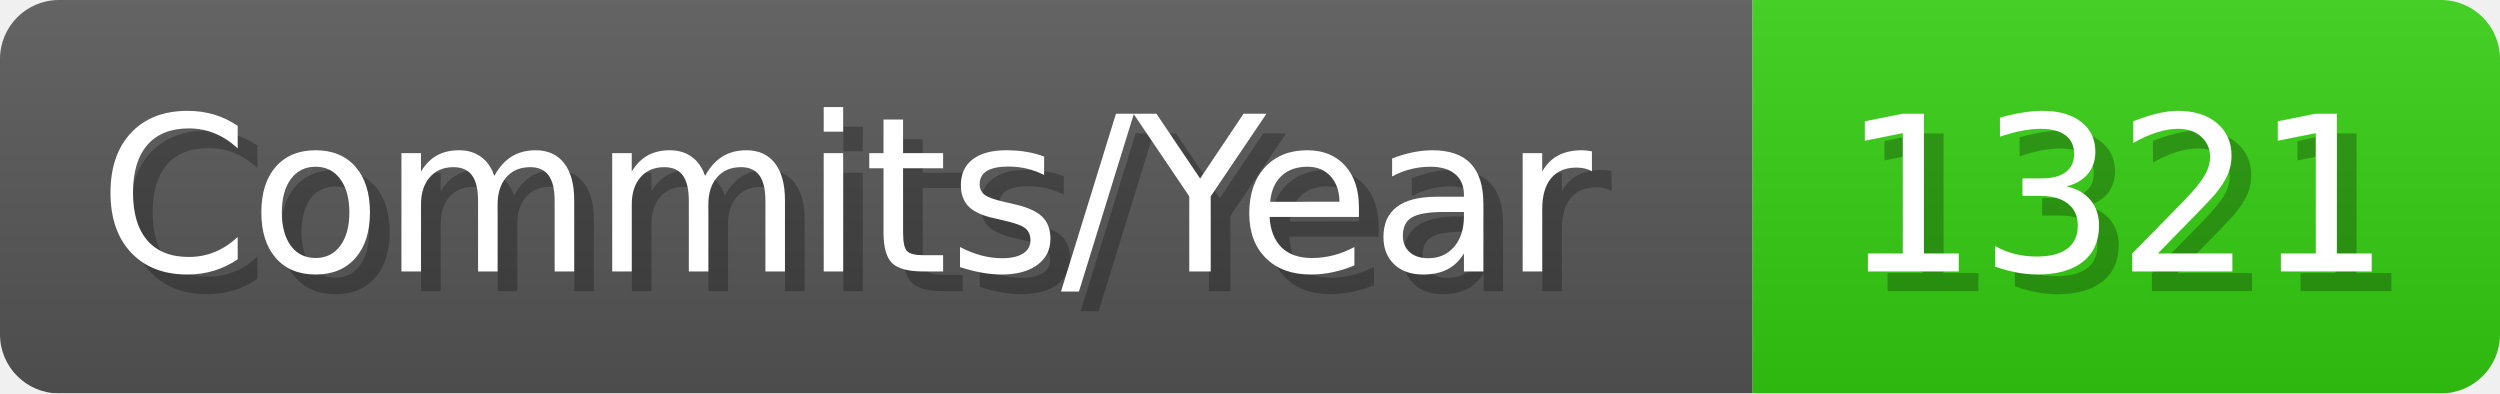
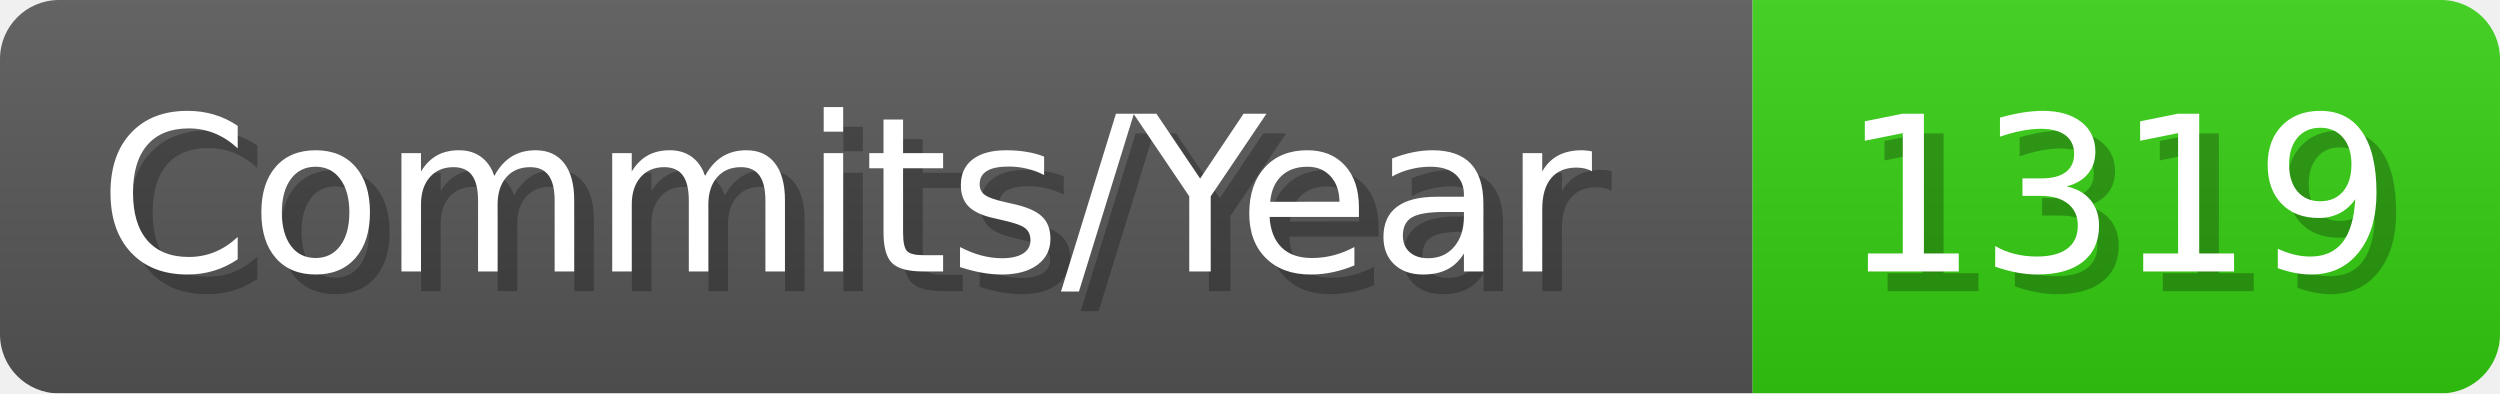
- <svg xmlns="http://www.w3.org/2000/svg" width="127.1" height="20" viewBox="0 0 1271 200" role="img" aria-label="Commits/Year: 1321">
+ <svg xmlns="http://www.w3.org/2000/svg" width="127.1" height="20" viewBox="0 0 1271 200" role="img" aria-label="Commits/Year: 1319">
  <linearGradient id="aUPdi" x2="0" y2="100%">
    <stop offset="0" stop-opacity=".1" stop-color="#EEE" />
    <stop offset="1" stop-opacity=".1" />
  </linearGradient>
  <mask id="WfAiQ">
    <rect width="1271" height="200" rx="30" fill="#FFF" />
  </mask>
  <g mask="url(#WfAiQ)">
    <rect width="891" height="200" fill="#555" />
    <rect width="380" height="200" fill="#3C1" x="891" />
    <rect width="1271" height="200" fill="url(#aUPdi)" />
  </g>
  <g aria-hidden="true" fill="#fff" text-anchor="start" font-family="Verdana,DejaVu Sans,sans-serif" font-size="110">
    <text x="60" y="148" textLength="791" fill="#000" opacity="0.25">Commits/Year</text>
    <text x="50" y="138" textLength="791">Commits/Year</text>
-     <text x="946" y="148" textLength="280" fill="#000" opacity="0.25">1321</text>
-     <text x="936" y="138" textLength="280">1321</text>
+     <text x="946" y="148" textLength="280" fill="#000" opacity="0.25">1319</text>
+     <text x="936" y="138" textLength="280">1319</text>
  </g>
</svg>
